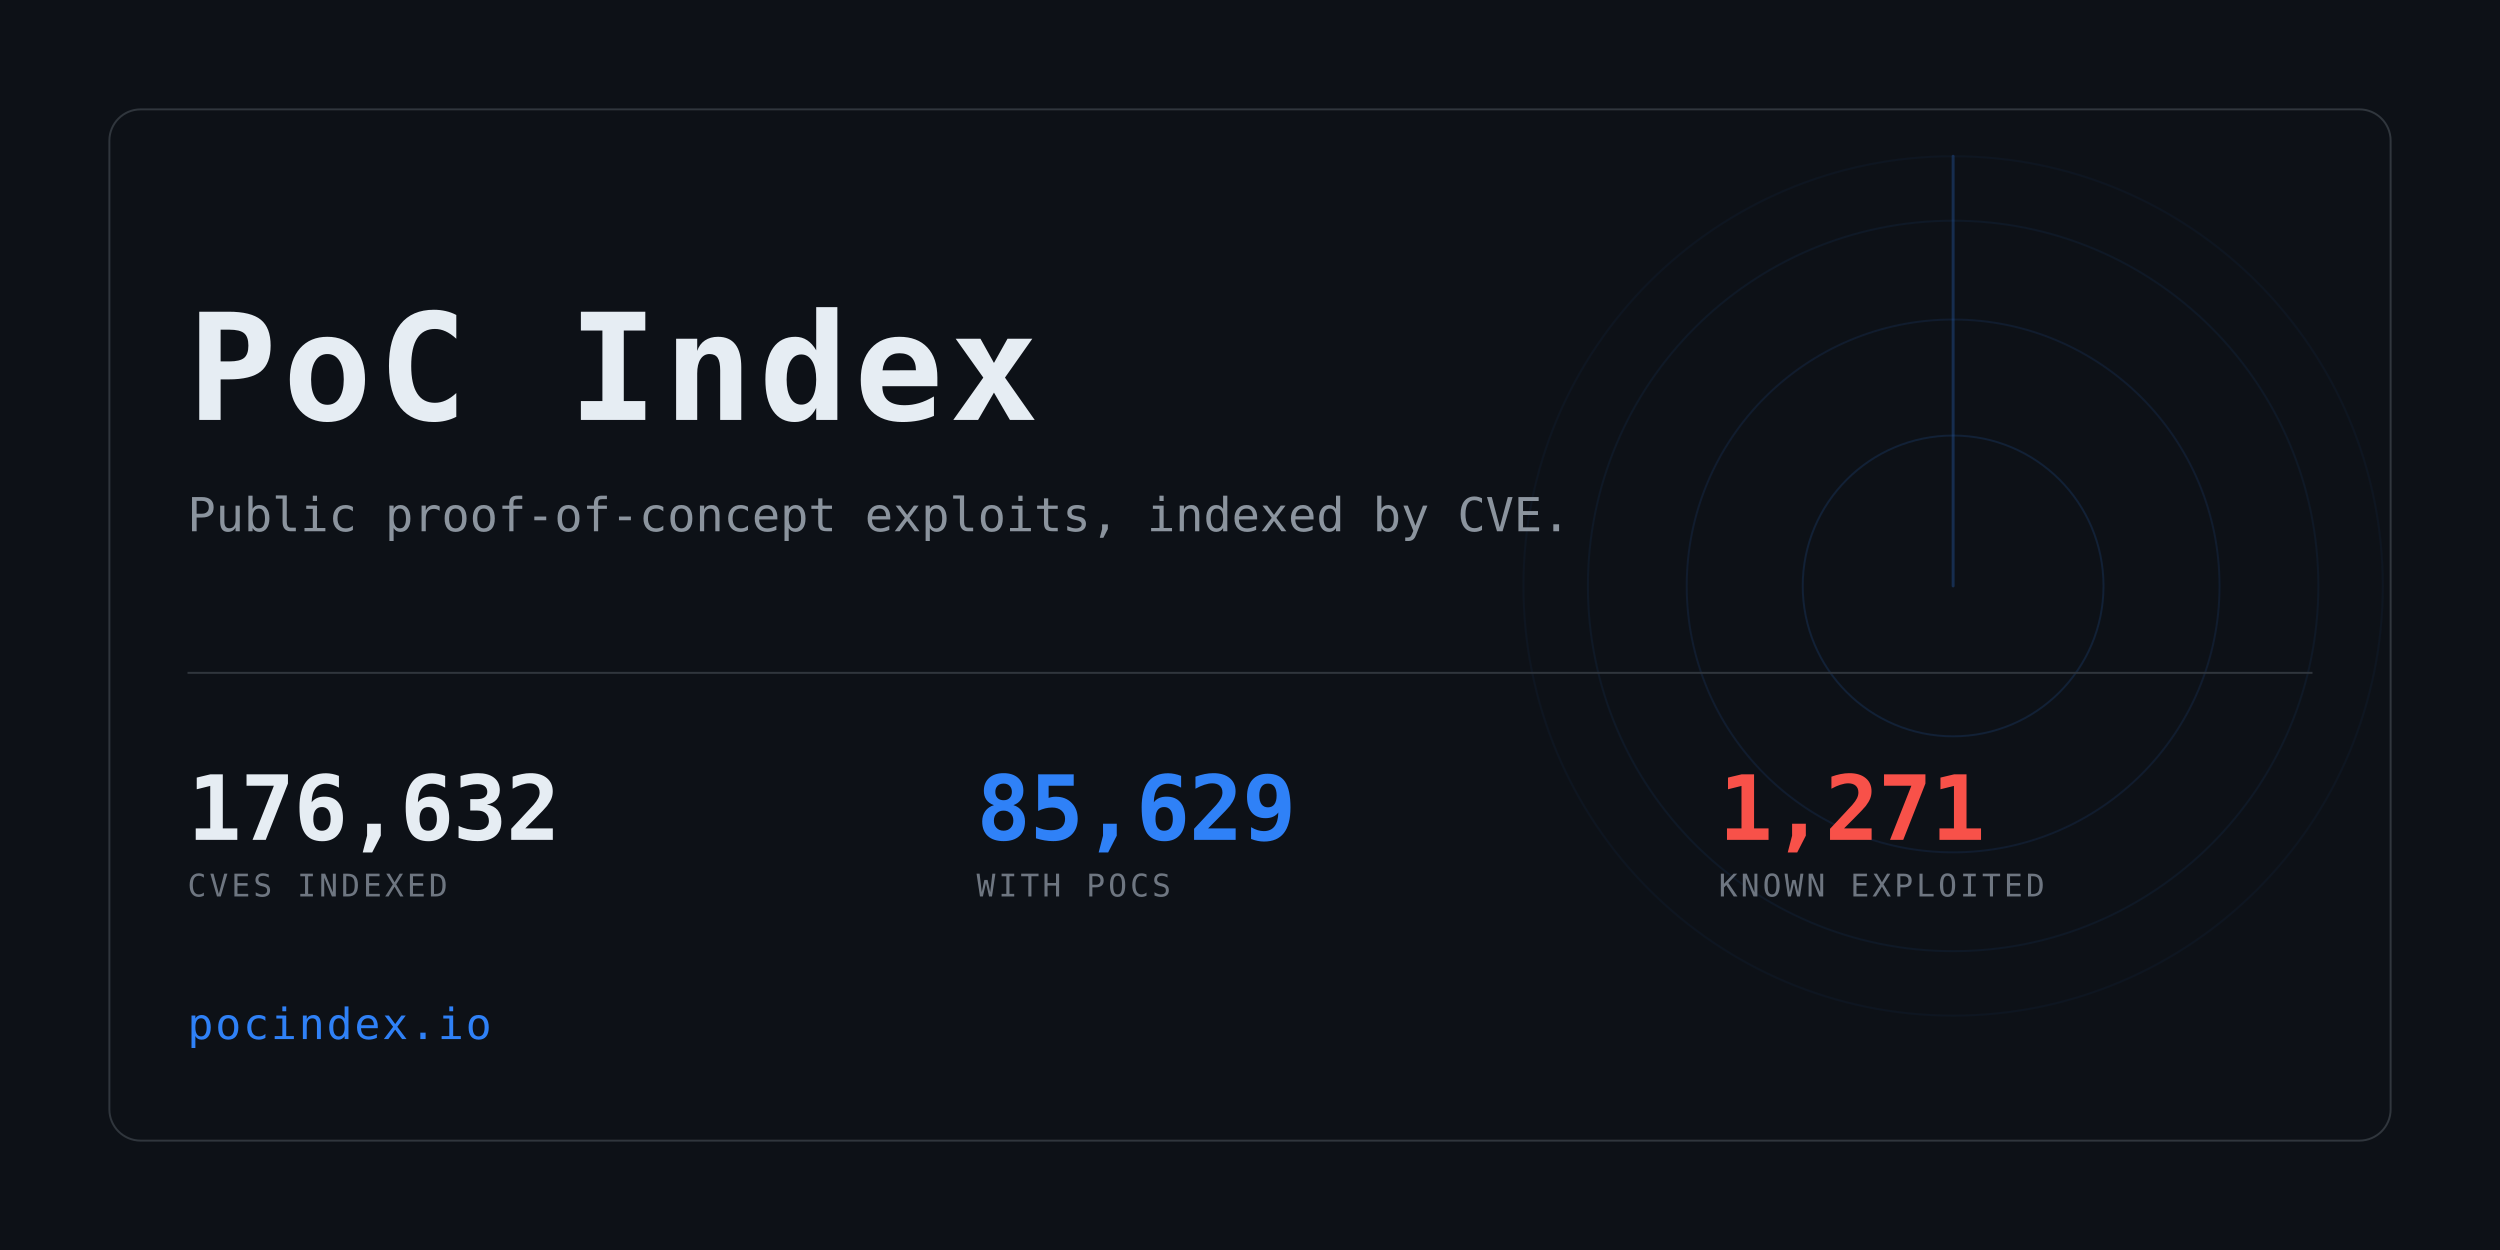
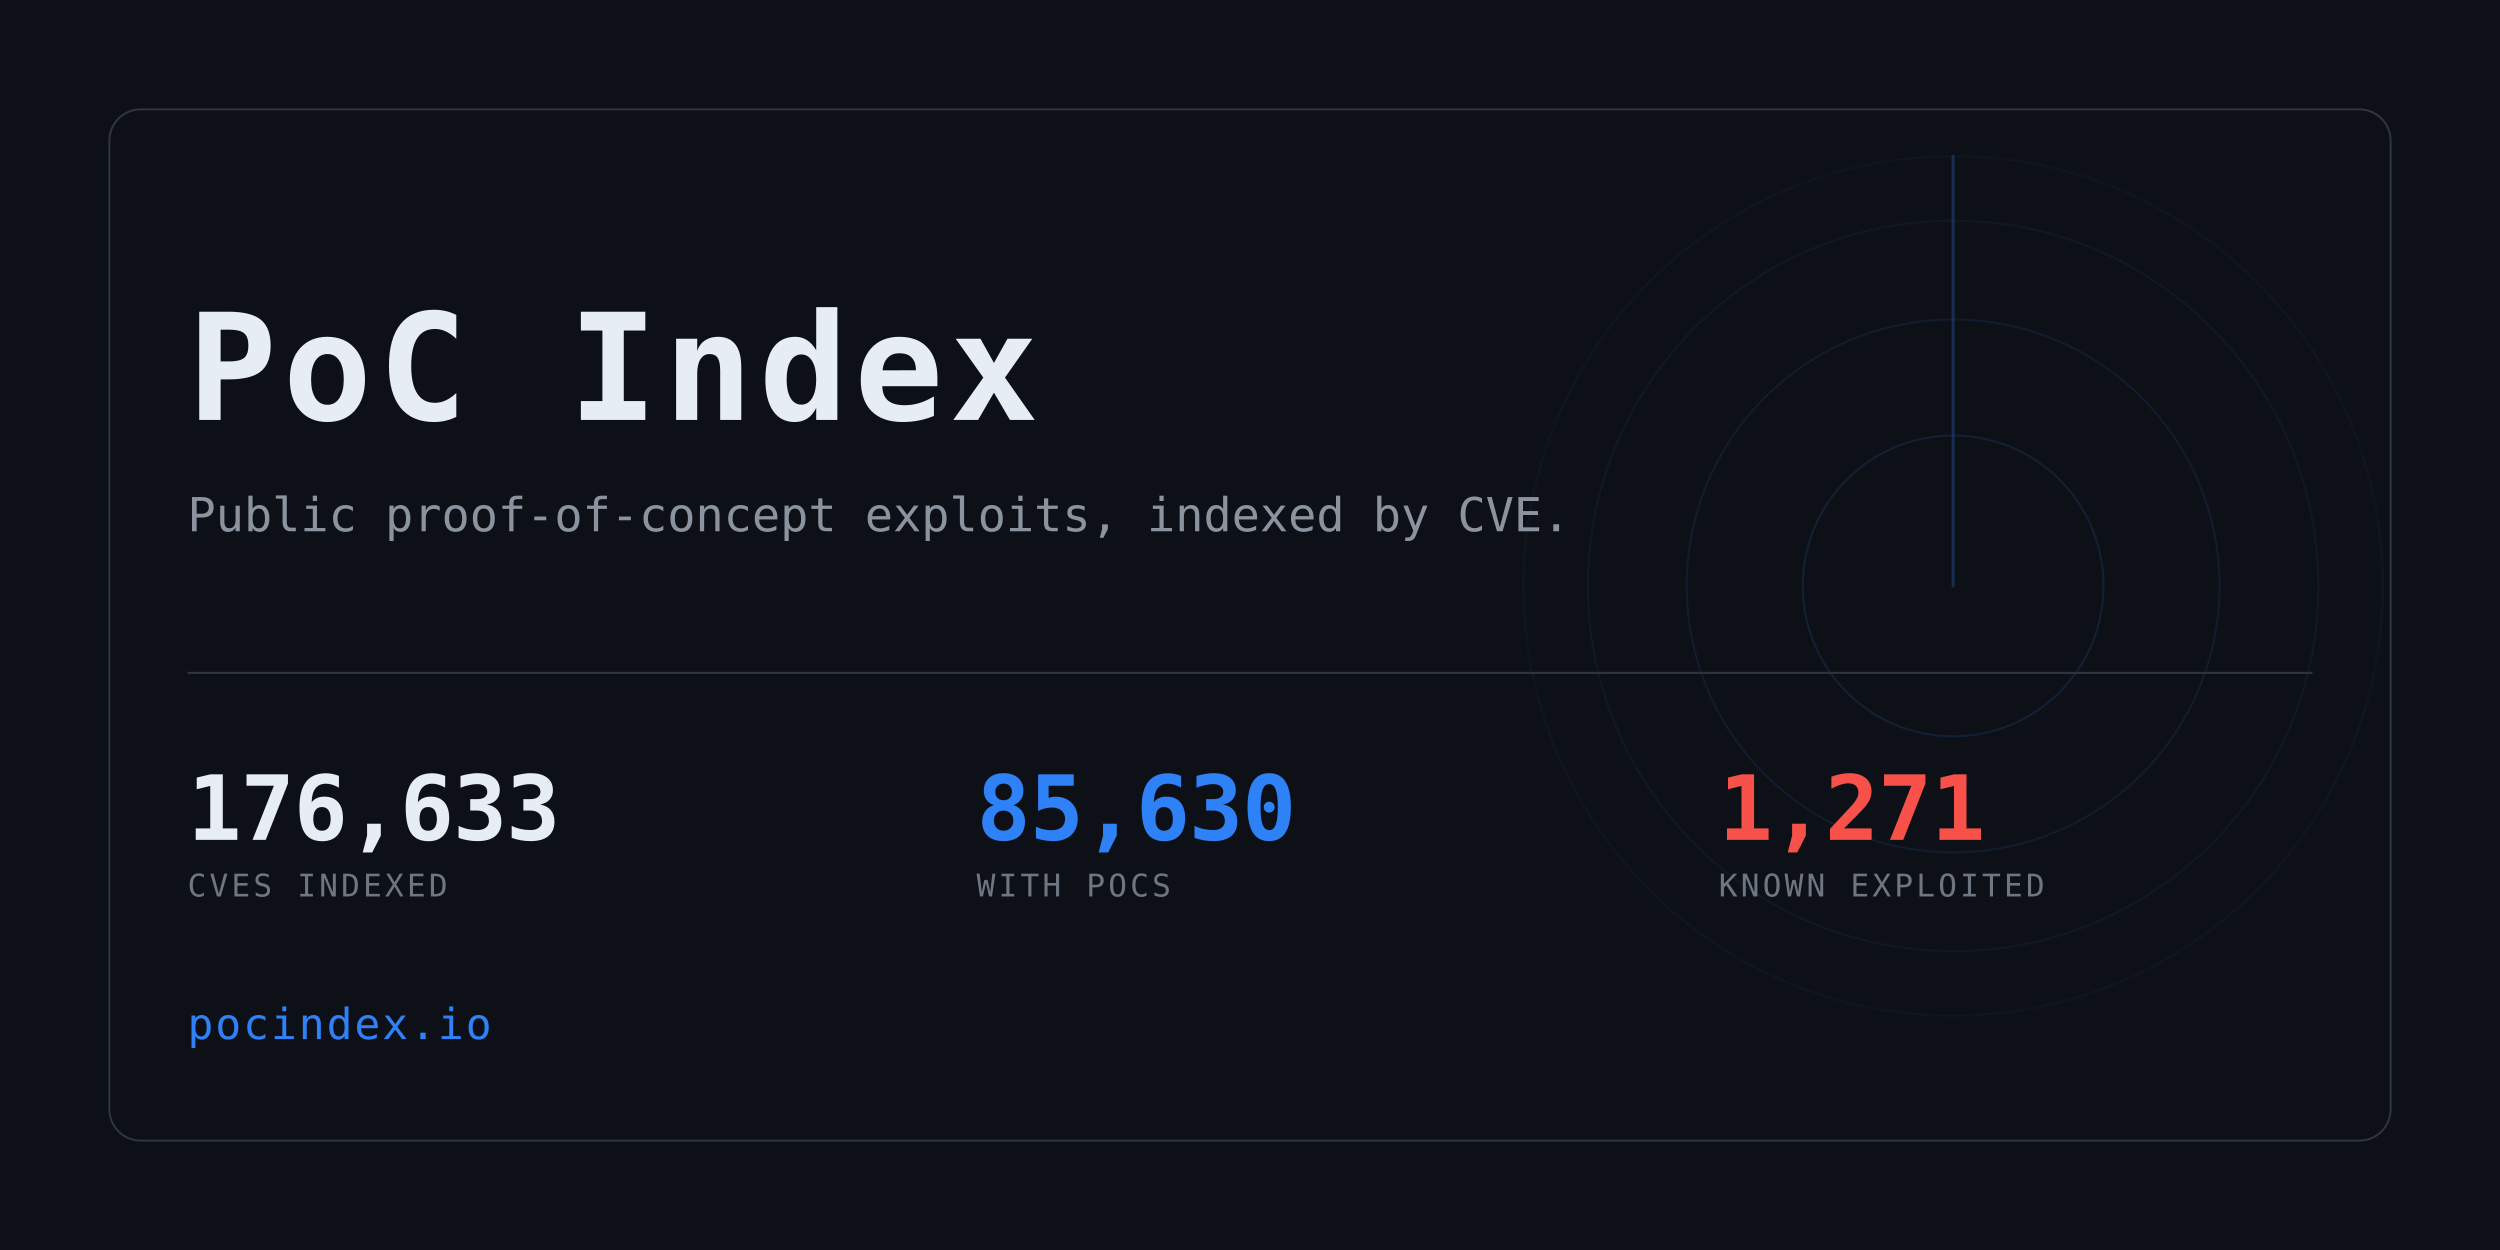
<svg xmlns="http://www.w3.org/2000/svg" width="1280" height="640" viewBox="0 0 1280 640" role="img" aria-label="PoC Index">
  <clipPath id="card">
    <rect x="56" y="56" width="1168" height="528" rx="16" />
  </clipPath>
  <rect width="1280" height="640" fill="#0d1117" />
  <g clip-path="url(#card)" opacity="0.6">
    <g>
      <circle cx="1000" cy="300" r="77.0" fill="none" stroke="#2f81f7" stroke-width="1" opacity="0.234" />
      <circle cx="1000" cy="300" r="136.4" fill="none" stroke="#2f81f7" stroke-width="1" opacity="0.169" />
      <circle cx="1000" cy="300" r="187.0" fill="none" stroke="#2f81f7" stroke-width="1" opacity="0.117" />
      <circle cx="1000" cy="300" r="220.0" fill="none" stroke="#2f81f7" stroke-width="1" opacity="0.078" />
      <line x1="1000" y1="300" x2="1000" y2="80.0" stroke="#2f81f7" stroke-width="1.5" stroke-linecap="round" opacity="0.416">
        <animateTransform attributeName="transform" type="rotate" from="0 1000 300" to="360 1000 300" dur="8s" repeatCount="indefinite" />
      </line>
    </g>
  </g>
  <rect x="56" y="56" width="1168" height="528" rx="16" fill="none" stroke="#30363d" />
  <text x="96" y="215" font-family="ui-monospace,SFMono-Regular,Menlo,Consolas,monospace" font-size="76" font-weight="700" fill="#e6edf3" letter-spacing="3">PoC Index</text>
  <text x="96" y="272" font-family="ui-monospace,SFMono-Regular,Menlo,Consolas,monospace" font-size="24" fill="#8b949e">
    Public proof-of-concept exploits, indexed by CVE.</text>
  <rect x="96" y="344" width="1088" height="1" fill="#30363d" />
-   <text x="96" y="430" font-family="ui-monospace,SFMono-Regular,Menlo,Consolas,monospace" font-size="46" font-weight="700" fill="#e6edf3" letter-spacing="-0.5">176,632</text>
+   <text x="96" y="430" font-family="ui-monospace,SFMono-Regular,Menlo,Consolas,monospace" font-size="46" font-weight="700" fill="#e6edf3" letter-spacing="-0.5">176,633</text>
  <text x="96" y="459" font-family="ui-monospace,SFMono-Regular,Menlo,Consolas,monospace" font-size="16" fill="#6e7681" letter-spacing="1.6">CVES INDEXED</text>
-   <text x="500" y="430" font-family="ui-monospace,SFMono-Regular,Menlo,Consolas,monospace" font-size="46" font-weight="700" fill="#2f81f7" letter-spacing="-0.5">85,629</text>
+   <text x="500" y="430" font-family="ui-monospace,SFMono-Regular,Menlo,Consolas,monospace" font-size="46" font-weight="700" fill="#2f81f7" letter-spacing="-0.5">85,630</text>
  <text x="500" y="459" font-family="ui-monospace,SFMono-Regular,Menlo,Consolas,monospace" font-size="16" fill="#6e7681" letter-spacing="1.6">WITH POCS</text>
  <text x="880" y="430" font-family="ui-monospace,SFMono-Regular,Menlo,Consolas,monospace" font-size="46" font-weight="700" fill="#f85149" letter-spacing="-0.5">1,271</text>
  <text x="880" y="459" font-family="ui-monospace,SFMono-Regular,Menlo,Consolas,monospace" font-size="16" fill="#6e7681" letter-spacing="1.6">KNOWN EXPLOITED</text>
  <text x="96" y="532" font-family="ui-monospace,SFMono-Regular,Menlo,Consolas,monospace" font-size="22" fill="#2f81f7" letter-spacing="1">pocindex.io</text>
</svg>
